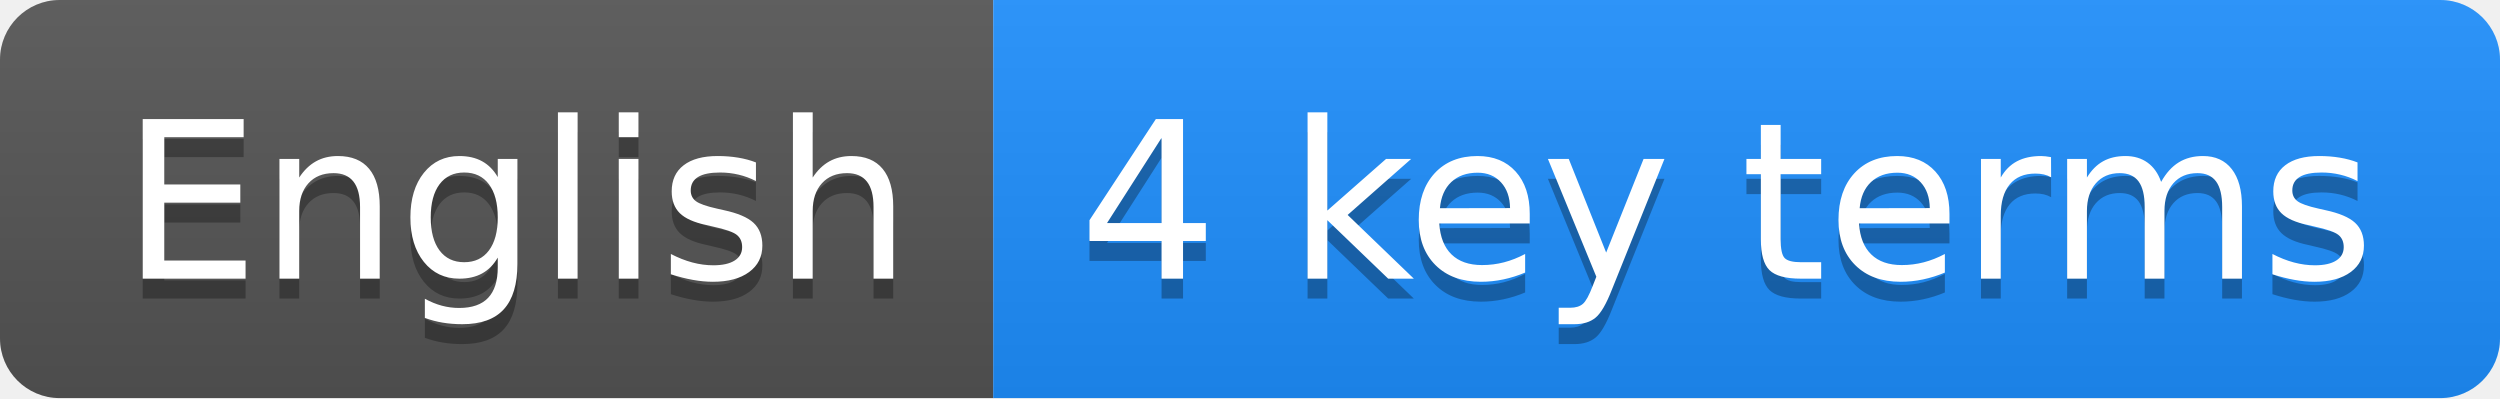
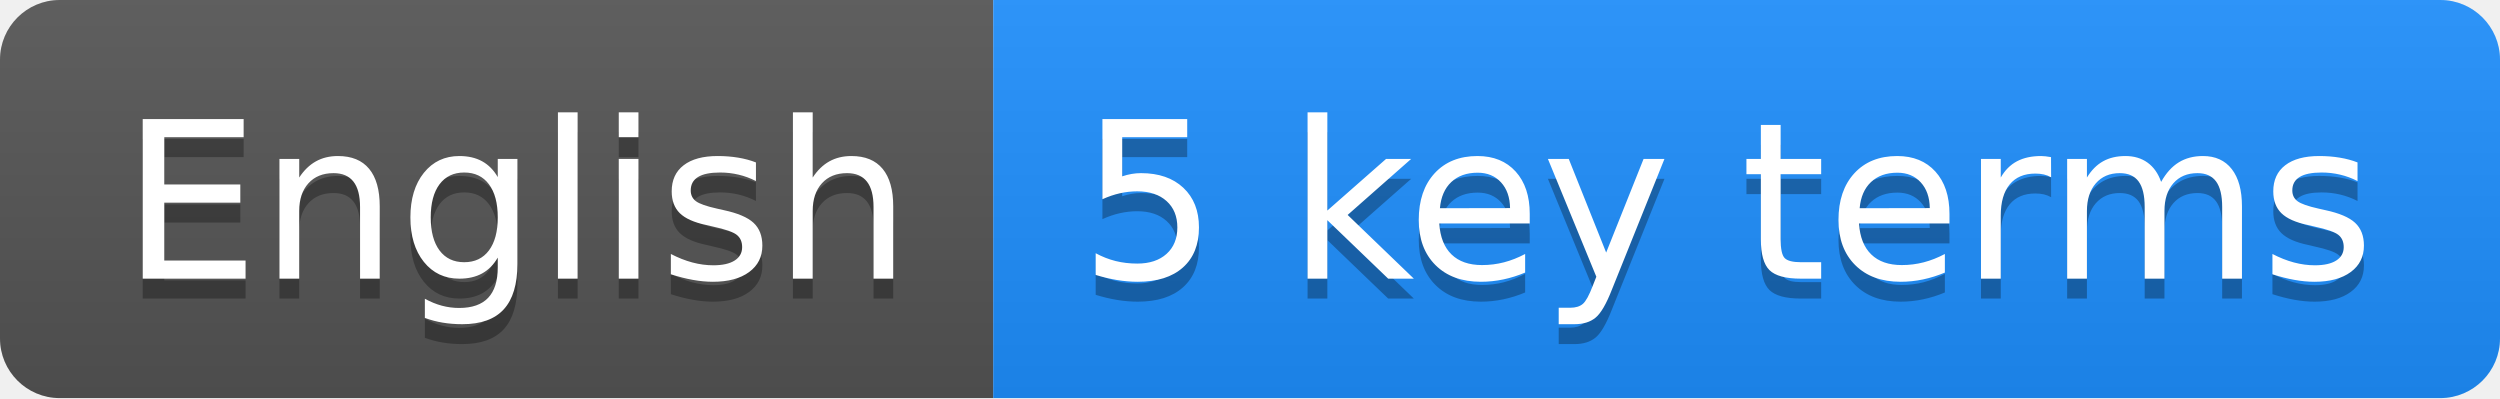
<svg xmlns="http://www.w3.org/2000/svg" height="20" width="125.6">
  <linearGradient id="smooth" x2="0" y2="100%">
    <stop offset="0" stop-color="#bbb" stop-opacity=".1" />
    <stop offset="1" stop-opacity=".1" />
  </linearGradient>
  <clipPath id="round">
    <rect fill="#fff" height="20" rx="3" width="125.6" />
  </clipPath>
  <g clip-path="url(#round)">
    <rect fill="#555" height="20" width="49.9" />
    <rect fill="#1E90FF" height="20" width="75.7" x="49.9" />
    <rect fill="url(#smooth)" height="20" width="125.6" />
  </g>
  <g fill="#fff" font-family="DejaVu Sans,Verdana,Geneva,sans-serif" font-size="110" text-anchor="middle">
    <text fill="#010101" fill-opacity=".3" lengthAdjust="spacing" textLength="399.0" transform="scale(0.1)" x="259.5" y="150">English</text>
    <text lengthAdjust="spacing" textLength="399.0" transform="scale(0.1)" x="259.5" y="140">English</text>
-     <text fill="#010101" fill-opacity=".3" lengthAdjust="spacing" textLength="657.0" transform="scale(0.1)" x="867.5" y="150">4 key terms</text>
-     <text lengthAdjust="spacing" textLength="657.0" transform="scale(0.1)" x="867.5" y="140">4 key terms</text>
+     <text fill="#010101" fill-opacity=".3" lengthAdjust="spacing" textLength="657.0" transform="scale(0.1)" x="867.5" y="150">5 key terms</text>
+     <text lengthAdjust="spacing" textLength="657.0" transform="scale(0.1)" x="867.5" y="140">5 key terms</text>
  </g>
</svg>
